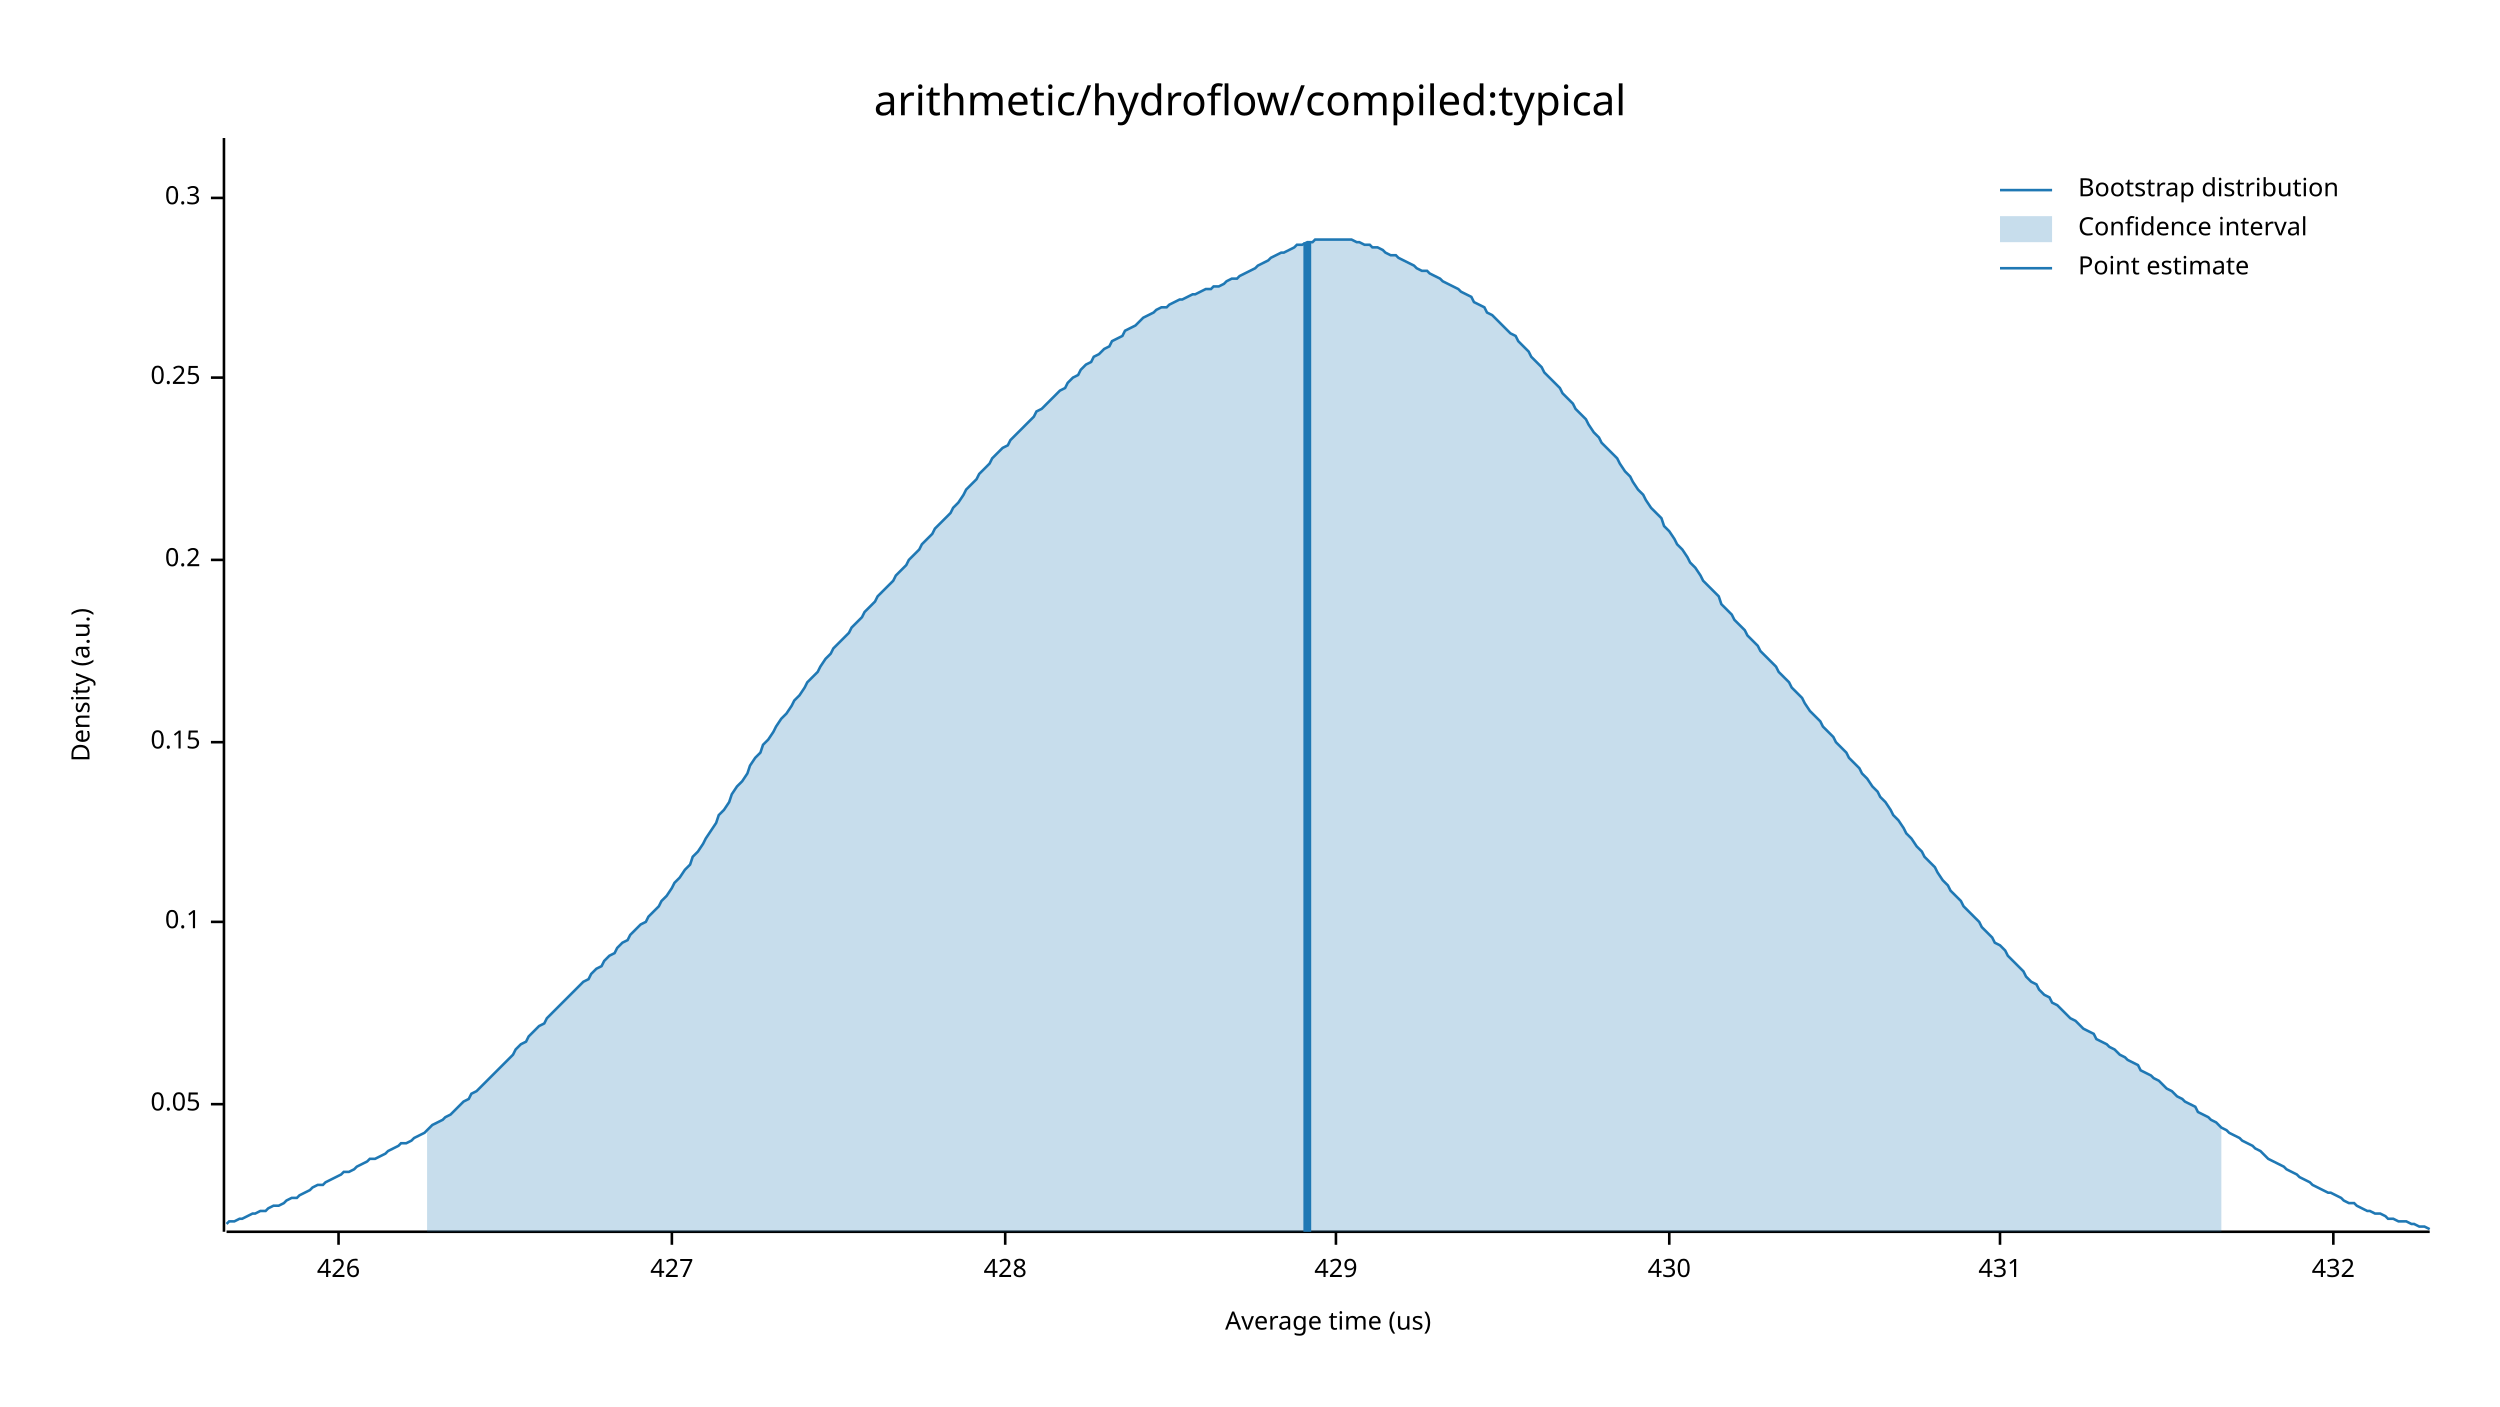
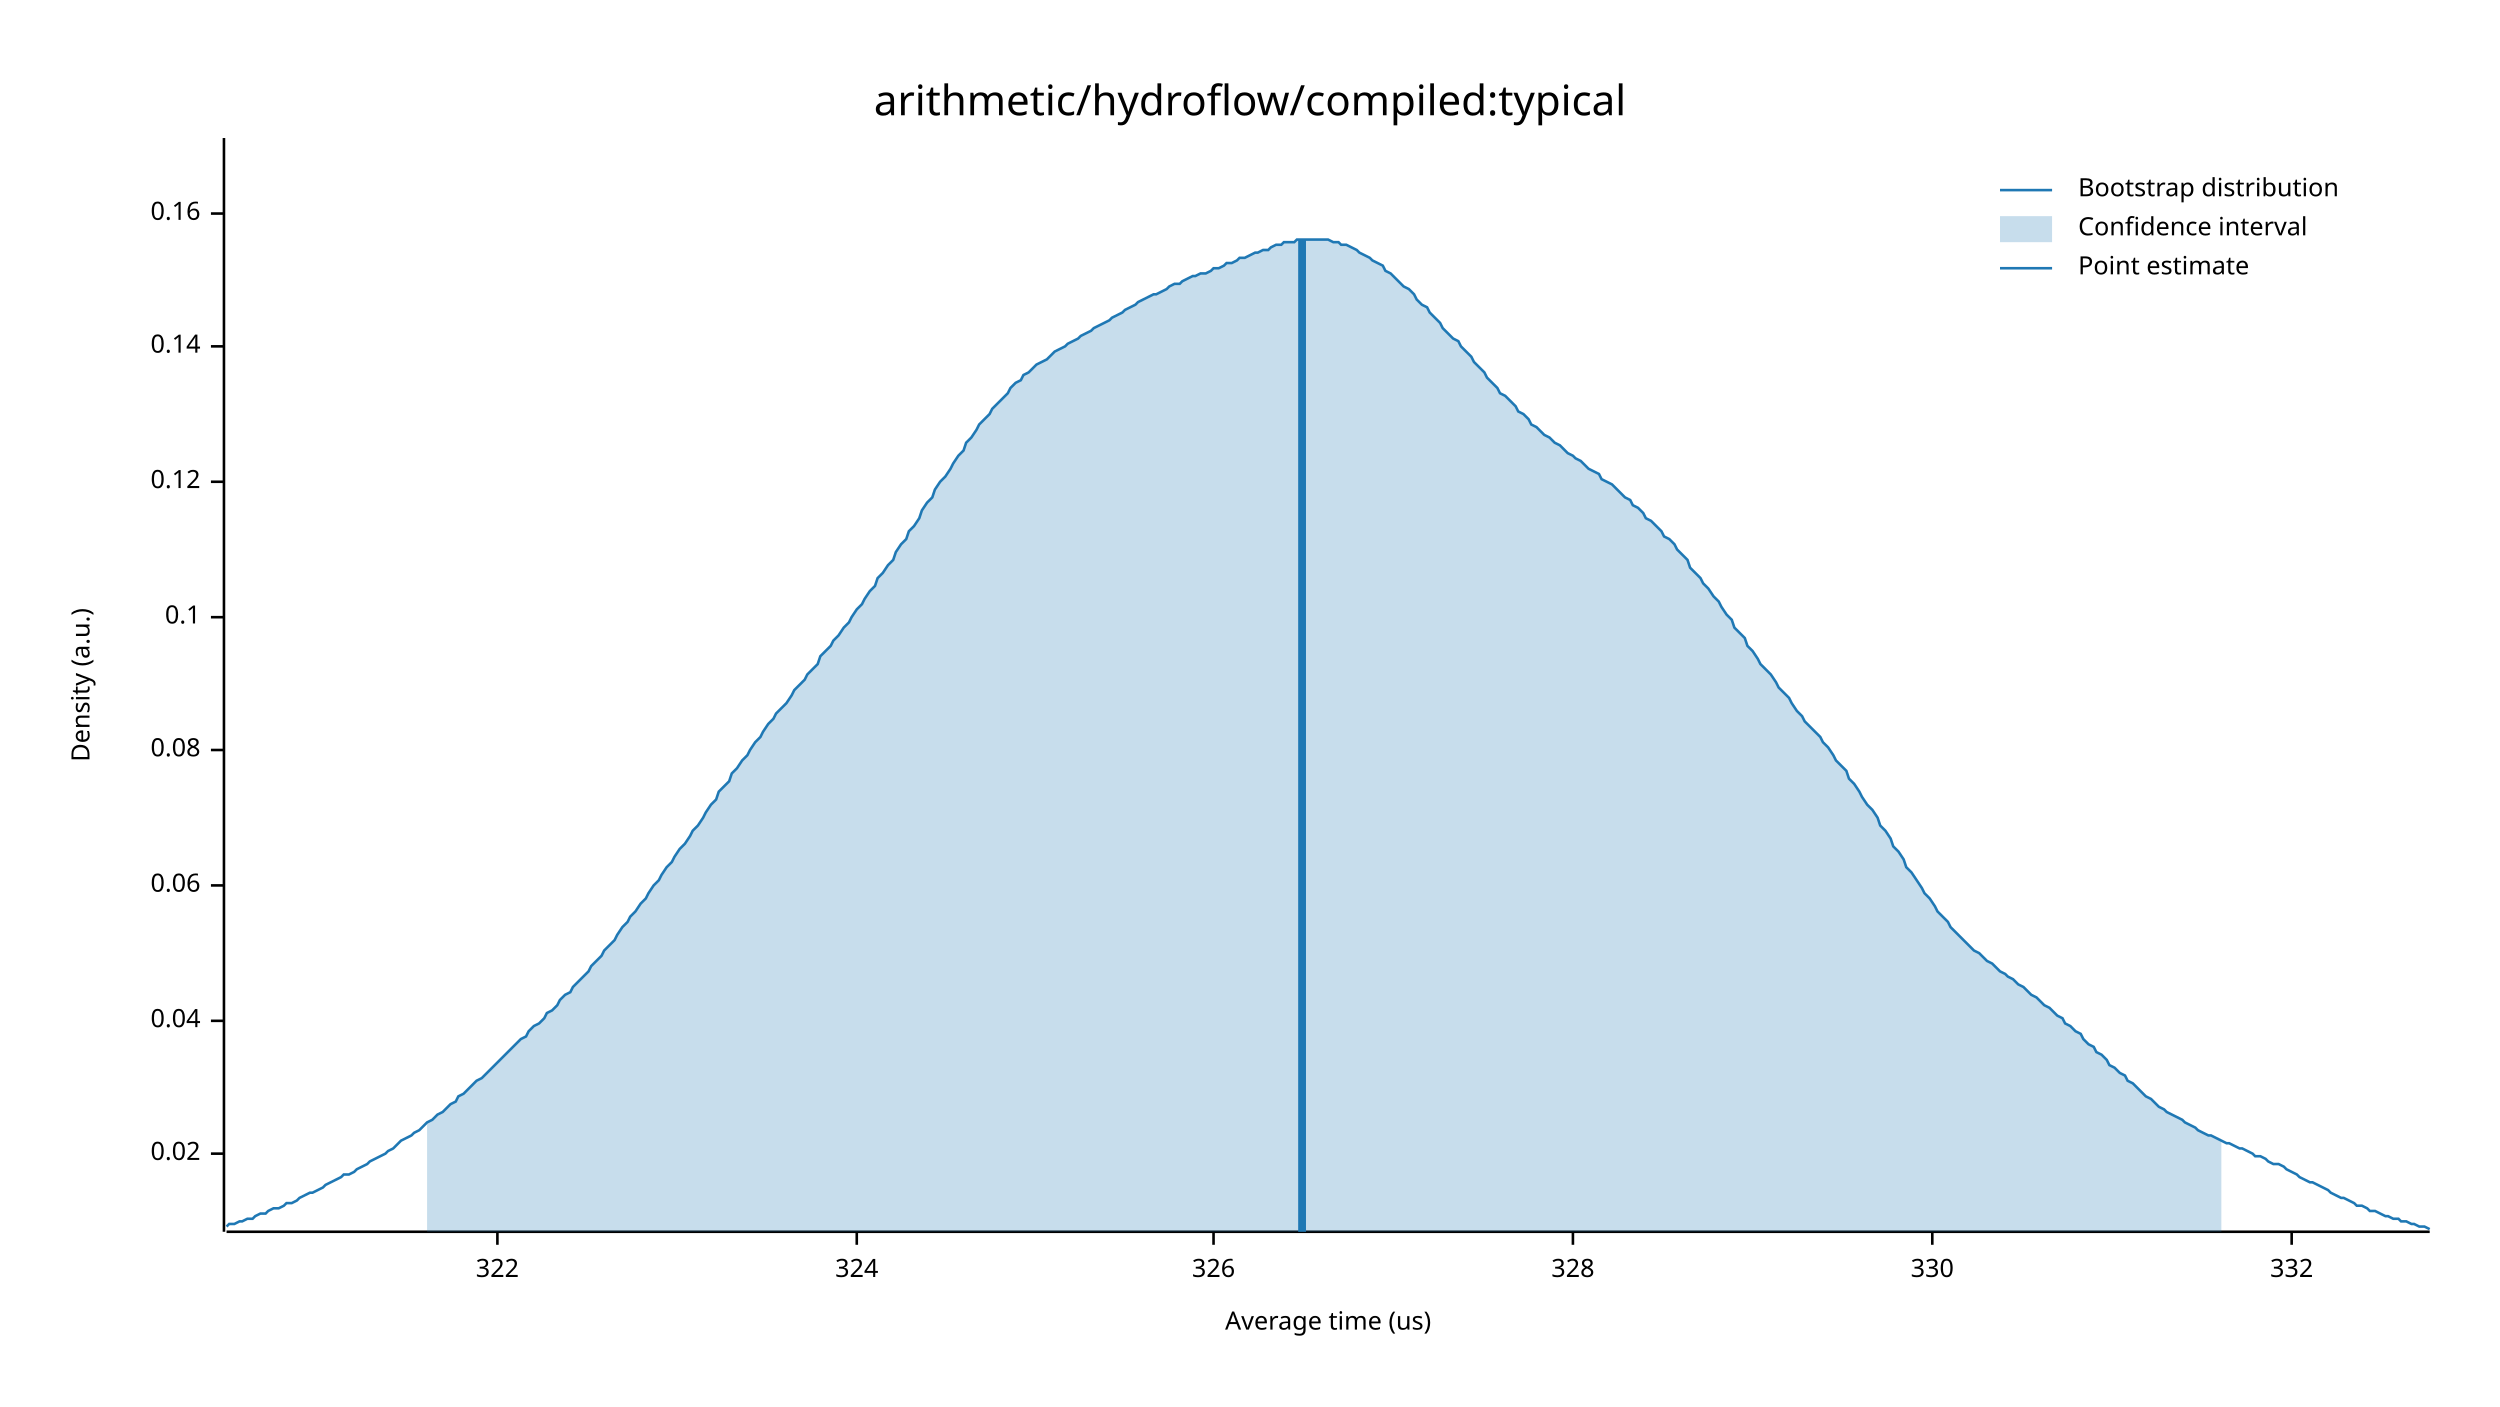
<svg xmlns="http://www.w3.org/2000/svg" width="960" height="540" viewBox="0 0 960 540">
  <text x="480" y="32" dy="0.76em" text-anchor="middle" font-family="sans-serif" font-size="16.129" opacity="1" fill="#000000">
arithmetic/hydroflow/compiled:typical
</text>
  <text x="27" y="263" dy="0.76em" text-anchor="middle" font-family="sans-serif" font-size="9.677" opacity="1" fill="#000000" transform="rotate(270, 27, 263)">
Density (a.u.)
</text>
  <text x="510" y="513" dy="-0.5ex" text-anchor="middle" font-family="sans-serif" font-size="9.677" opacity="1" fill="#000000">
Average time (us)
</text>
  <polyline fill="none" opacity="1" stroke="#000000" stroke-width="1" points="86,53 86,473 " />
-   <text x="77" y="424" dy="0.5ex" text-anchor="end" font-family="sans-serif" font-size="9.677" opacity="1" fill="#000000">
- 0.05
+   <text x="77" y="443" dy="0.5ex" text-anchor="end" font-family="sans-serif" font-size="9.677" opacity="1" fill="#000000">
+ 0.02
</text>
-   <polyline fill="none" opacity="1" stroke="#000000" stroke-width="1" points="81,424 86,424 " />
-   <text x="77" y="354" dy="0.5ex" text-anchor="end" font-family="sans-serif" font-size="9.677" opacity="1" fill="#000000">
+   <polyline fill="none" opacity="1" stroke="#000000" stroke-width="1" points="81,443 86,443 " />
+   <text x="77" y="392" dy="0.5ex" text-anchor="end" font-family="sans-serif" font-size="9.677" opacity="1" fill="#000000">
+ 0.04
+ </text>
+   <polyline fill="none" opacity="1" stroke="#000000" stroke-width="1" points="81,392 86,392 " />
+   <text x="77" y="340" dy="0.5ex" text-anchor="end" font-family="sans-serif" font-size="9.677" opacity="1" fill="#000000">
+ 0.06
+ </text>
+   <polyline fill="none" opacity="1" stroke="#000000" stroke-width="1" points="81,340 86,340 " />
+   <text x="77" y="288" dy="0.5ex" text-anchor="end" font-family="sans-serif" font-size="9.677" opacity="1" fill="#000000">
+ 0.08
+ </text>
+   <polyline fill="none" opacity="1" stroke="#000000" stroke-width="1" points="81,288 86,288 " />
+   <text x="77" y="237" dy="0.5ex" text-anchor="end" font-family="sans-serif" font-size="9.677" opacity="1" fill="#000000">
0.1
</text>
-   <polyline fill="none" opacity="1" stroke="#000000" stroke-width="1" points="81,354 86,354 " />
-   <text x="77" y="285" dy="0.5ex" text-anchor="end" font-family="sans-serif" font-size="9.677" opacity="1" fill="#000000">
- 0.15
+   <polyline fill="none" opacity="1" stroke="#000000" stroke-width="1" points="81,237 86,237 " />
+   <text x="77" y="185" dy="0.5ex" text-anchor="end" font-family="sans-serif" font-size="9.677" opacity="1" fill="#000000">
+ 0.12
</text>
-   <polyline fill="none" opacity="1" stroke="#000000" stroke-width="1" points="81,285 86,285 " />
-   <text x="77" y="215" dy="0.5ex" text-anchor="end" font-family="sans-serif" font-size="9.677" opacity="1" fill="#000000">
- 0.2
+   <polyline fill="none" opacity="1" stroke="#000000" stroke-width="1" points="81,185 86,185 " />
+   <text x="77" y="133" dy="0.5ex" text-anchor="end" font-family="sans-serif" font-size="9.677" opacity="1" fill="#000000">
+ 0.14
</text>
-   <polyline fill="none" opacity="1" stroke="#000000" stroke-width="1" points="81,215 86,215 " />
-   <text x="77" y="145" dy="0.5ex" text-anchor="end" font-family="sans-serif" font-size="9.677" opacity="1" fill="#000000">
- 0.25
+   <polyline fill="none" opacity="1" stroke="#000000" stroke-width="1" points="81,133 86,133 " />
+   <text x="77" y="82" dy="0.5ex" text-anchor="end" font-family="sans-serif" font-size="9.677" opacity="1" fill="#000000">
+ 0.16
</text>
-   <polyline fill="none" opacity="1" stroke="#000000" stroke-width="1" points="81,145 86,145 " />
-   <text x="77" y="76" dy="0.5ex" text-anchor="end" font-family="sans-serif" font-size="9.677" opacity="1" fill="#000000">
- 0.3
+   <polyline fill="none" opacity="1" stroke="#000000" stroke-width="1" points="81,82 86,82 " />
+   <polyline fill="none" opacity="1" stroke="#000000" stroke-width="1" points="87,473 933,473 " />
+   <text x="191" y="483" dy="0.76em" text-anchor="middle" font-family="sans-serif" font-size="9.677" opacity="1" fill="#000000">
+ 322
</text>
-   <polyline fill="none" opacity="1" stroke="#000000" stroke-width="1" points="81,76 86,76 " />
-   <polyline fill="none" opacity="1" stroke="#000000" stroke-width="1" points="87,473 933,473 " />
-   <text x="130" y="483" dy="0.76em" text-anchor="middle" font-family="sans-serif" font-size="9.677" opacity="1" fill="#000000">
- 426
+   <polyline fill="none" opacity="1" stroke="#000000" stroke-width="1" points="191,473 191,478 " />
+   <text x="329" y="483" dy="0.76em" text-anchor="middle" font-family="sans-serif" font-size="9.677" opacity="1" fill="#000000">
+ 324
</text>
-   <polyline fill="none" opacity="1" stroke="#000000" stroke-width="1" points="130,473 130,478 " />
-   <text x="258" y="483" dy="0.76em" text-anchor="middle" font-family="sans-serif" font-size="9.677" opacity="1" fill="#000000">
- 427
+   <polyline fill="none" opacity="1" stroke="#000000" stroke-width="1" points="329,473 329,478 " />
+   <text x="466" y="483" dy="0.76em" text-anchor="middle" font-family="sans-serif" font-size="9.677" opacity="1" fill="#000000">
+ 326
</text>
-   <polyline fill="none" opacity="1" stroke="#000000" stroke-width="1" points="258,473 258,478 " />
-   <text x="386" y="483" dy="0.76em" text-anchor="middle" font-family="sans-serif" font-size="9.677" opacity="1" fill="#000000">
- 428
+   <polyline fill="none" opacity="1" stroke="#000000" stroke-width="1" points="466,473 466,478 " />
+   <text x="604" y="483" dy="0.76em" text-anchor="middle" font-family="sans-serif" font-size="9.677" opacity="1" fill="#000000">
+ 328
</text>
-   <polyline fill="none" opacity="1" stroke="#000000" stroke-width="1" points="386,473 386,478 " />
-   <text x="513" y="483" dy="0.76em" text-anchor="middle" font-family="sans-serif" font-size="9.677" opacity="1" fill="#000000">
- 429
+   <polyline fill="none" opacity="1" stroke="#000000" stroke-width="1" points="604,473 604,478 " />
+   <text x="742" y="483" dy="0.76em" text-anchor="middle" font-family="sans-serif" font-size="9.677" opacity="1" fill="#000000">
+ 330
</text>
-   <polyline fill="none" opacity="1" stroke="#000000" stroke-width="1" points="513,473 513,478 " />
-   <text x="641" y="483" dy="0.76em" text-anchor="middle" font-family="sans-serif" font-size="9.677" opacity="1" fill="#000000">
- 430
+   <polyline fill="none" opacity="1" stroke="#000000" stroke-width="1" points="742,473 742,478 " />
+   <text x="880" y="483" dy="0.76em" text-anchor="middle" font-family="sans-serif" font-size="9.677" opacity="1" fill="#000000">
+ 332
</text>
-   <polyline fill="none" opacity="1" stroke="#000000" stroke-width="1" points="641,473 641,478 " />
-   <text x="768" y="483" dy="0.76em" text-anchor="middle" font-family="sans-serif" font-size="9.677" opacity="1" fill="#000000">
- 431
- </text>
-   <polyline fill="none" opacity="1" stroke="#000000" stroke-width="1" points="768,473 768,478 " />
-   <text x="896" y="483" dy="0.76em" text-anchor="middle" font-family="sans-serif" font-size="9.677" opacity="1" fill="#000000">
- 432
- </text>
-   <polyline fill="none" opacity="1" stroke="#000000" stroke-width="1" points="896,473 896,478 " />
-   <polyline fill="none" opacity="1" stroke="#1F78B4" stroke-width="1" points="87,470 88,469 90,469 92,468 93,468 95,467 97,466 98,466 100,465 102,465 103,464 105,463 107,463 109,462 110,461 112,460 114,460 115,459 117,458 119,457 120,456 122,455 124,455 125,454 127,453 129,452 131,451 132,450 134,450 136,449 137,448 139,447 141,446 142,445 144,445 146,444 148,443 149,442 151,441 153,440 154,439 156,439 158,438 159,437 161,436 163,435 164,434 166,432 168,431 170,430 171,429 173,428 175,426 176,425 178,423 180,422 181,420 183,419 185,417 187,415 188,414 190,412 192,410 193,409 195,407 197,405 198,403 200,401 202,400 203,398 205,396 207,394 209,393 210,391 212,389 214,387 215,386 217,384 219,382 220,381 222,379 224,377 226,376 227,374 229,372 231,371 232,369 234,367 236,366 237,364 239,362 241,361 242,359 244,357 246,355 248,354 249,352 251,350 253,348 254,346 256,344 258,341 259,339 261,337 263,334 265,332 266,329 268,327 270,324 271,322 273,319 275,316 276,313 278,311 280,308 281,305 283,302 285,300 287,297 288,294 290,291 292,289 293,286 295,284 297,281 298,279 300,276 302,274 304,271 305,269 307,267 309,264 310,262 312,260 314,258 315,256 317,253 319,251 320,249 322,247 324,245 326,243 327,241 329,239 331,237 332,235 334,233 336,231 337,229 339,227 341,225 343,223 344,221 346,219 348,217 349,215 351,213 353,211 354,209 356,207 358,205 359,203 361,201 363,199 365,197 366,195 368,193 370,190 371,188 373,186 375,184 376,182 378,180 380,178 381,176 383,174 385,172 387,171 388,169 390,167 392,165 393,164 395,162 397,160 398,158 400,157 402,155 404,153 405,152 407,150 409,149 410,147 412,145 414,144 415,142 417,140 419,139 420,137 422,136 424,134 426,133 427,131 429,130 431,129 432,127 434,126 436,125 437,124 439,122 441,121 443,120 444,119 446,118 448,118 449,117 451,116 453,115 454,115 456,114 458,113 459,113 461,112 463,111 465,111 466,110 468,110 470,109 471,108 473,107 475,107 476,106 478,105 480,104 482,103 483,102 485,101 487,100 488,99 490,98 492,97 493,97 495,96 497,95 498,94 500,94 502,93 504,93 505,92 507,92 509,92 510,92 512,92 514,92 515,92 517,92 519,92 521,93 522,93 524,94 526,94 527,95 529,95 531,96 532,97 534,98 536,98 537,99 539,100 541,101 543,102 544,103 546,104 548,104 549,105 551,106 553,107 554,108 556,109 558,110 560,111 561,112 563,113 565,114 566,116 568,117 570,118 571,120 573,121 575,123 576,124 578,126 580,128 582,129 583,131 585,133 587,135 588,137 590,139 592,141 593,143 595,145 597,147 599,149 600,151 602,153 604,155 605,157 607,159 609,161 610,163 612,166 614,168 615,170 617,172 619,174 621,176 622,178 624,181 626,183 627,185 629,188 631,190 632,192 634,195 636,197 638,199 639,202 641,204 643,207 644,209 646,211 648,214 649,216 651,218 653,221 654,223 656,225 658,227 660,229 661,232 663,234 665,236 666,238 668,240 670,242 671,244 673,246 675,248 676,250 678,252 680,254 682,256 683,258 685,260 687,262 688,264 690,266 692,268 693,270 695,273 697,275 699,277 700,279 702,281 704,283 705,285 707,287 709,289 710,291 712,293 714,295 715,297 717,299 719,302 721,304 722,306 724,308 726,311 727,313 729,315 731,318 732,320 734,322 736,325 738,327 739,329 741,331 743,333 744,335 746,338 748,340 749,342 751,344 753,346 754,348 756,350 758,352 760,354 761,356 763,358 765,360 766,362 768,363 770,365 771,367 773,369 775,371 777,373 778,375 780,377 782,378 783,380 785,382 787,383 788,385 790,386 792,388 793,389 795,391 797,392 799,394 800,395 802,396 804,397 805,399 807,400 809,401 810,402 812,403 814,405 816,406 817,407 819,408 821,409 822,411 824,412 826,413 827,414 829,415 831,417 832,418 834,419 836,421 838,422 839,423 841,424 843,425 844,427 846,428 848,429 849,430 851,431 853,433 855,434 856,435 858,436 860,437 861,438 863,439 865,440 866,441 868,442 870,444 871,445 873,446 875,447 877,448 878,449 880,450 882,451 883,452 885,453 887,454 888,455 890,456 892,457 894,458 895,458 897,459 899,460 900,461 902,462 904,462 905,463 907,464 909,465 910,465 912,466 914,466 916,467 917,468 919,468 921,469 922,469 924,469 926,470 927,470 929,471 931,471 933,472 " />
-   <polygon opacity="0.25" fill="#1F78B4" points="164,434 166,432 168,431 170,430 171,429 173,428 175,426 176,425 178,423 180,422 181,420 183,419 185,417 187,415 188,414 190,412 192,410 193,409 195,407 197,405 198,403 200,401 202,400 203,398 205,396 207,394 209,393 210,391 212,389 214,387 215,386 217,384 219,382 220,381 222,379 224,377 226,376 227,374 229,372 231,371 232,369 234,367 236,366 237,364 239,362 241,361 242,359 244,357 246,355 248,354 249,352 251,350 253,348 254,346 256,344 258,341 259,339 261,337 263,334 265,332 266,329 268,327 270,324 271,322 273,319 275,316 276,313 278,311 280,308 281,305 283,302 285,300 287,297 288,294 290,291 292,289 293,286 295,284 297,281 298,279 300,276 302,274 304,271 305,269 307,267 309,264 310,262 312,260 314,258 315,256 317,253 319,251 320,249 322,247 324,245 326,243 327,241 329,239 331,237 332,235 334,233 336,231 337,229 339,227 341,225 343,223 344,221 346,219 348,217 349,215 351,213 353,211 354,209 356,207 358,205 359,203 361,201 363,199 365,197 366,195 368,193 370,190 371,188 373,186 375,184 376,182 378,180 380,178 381,176 383,174 385,172 387,171 388,169 390,167 392,165 393,164 395,162 397,160 398,158 400,157 402,155 404,153 405,152 407,150 409,149 410,147 412,145 414,144 415,142 417,140 419,139 420,137 422,136 424,134 426,133 427,131 429,130 431,129 432,127 434,126 436,125 437,124 439,122 441,121 443,120 444,119 446,118 448,118 449,117 451,116 453,115 454,115 456,114 458,113 459,113 461,112 463,111 465,111 466,110 468,110 470,109 471,108 473,107 475,107 476,106 478,105 480,104 482,103 483,102 485,101 487,100 488,99 490,98 492,97 493,97 495,96 497,95 498,94 500,94 502,93 504,93 505,92 507,92 509,92 510,92 512,92 514,92 515,92 517,92 519,92 521,93 522,93 524,94 526,94 527,95 529,95 531,96 532,97 534,98 536,98 537,99 539,100 541,101 543,102 544,103 546,104 548,104 549,105 551,106 553,107 554,108 556,109 558,110 560,111 561,112 563,113 565,114 566,116 568,117 570,118 571,120 573,121 575,123 576,124 578,126 580,128 582,129 583,131 585,133 587,135 588,137 590,139 592,141 593,143 595,145 597,147 599,149 600,151 602,153 604,155 605,157 607,159 609,161 610,163 612,166 614,168 615,170 617,172 619,174 621,176 622,178 624,181 626,183 627,185 629,188 631,190 632,192 634,195 636,197 638,199 639,202 641,204 643,207 644,209 646,211 648,214 649,216 651,218 653,221 654,223 656,225 658,227 660,229 661,232 663,234 665,236 666,238 668,240 670,242 671,244 673,246 675,248 676,250 678,252 680,254 682,256 683,258 685,260 687,262 688,264 690,266 692,268 693,270 695,273 697,275 699,277 700,279 702,281 704,283 705,285 707,287 709,289 710,291 712,293 714,295 715,297 717,299 719,302 721,304 722,306 724,308 726,311 727,313 729,315 731,318 732,320 734,322 736,325 738,327 739,329 741,331 743,333 744,335 746,338 748,340 749,342 751,344 753,346 754,348 756,350 758,352 760,354 761,356 763,358 765,360 766,362 768,363 770,365 771,367 773,369 775,371 777,373 778,375 780,377 782,378 783,380 785,382 787,383 788,385 790,386 792,388 793,389 795,391 797,392 799,394 800,395 802,396 804,397 805,399 807,400 809,401 810,402 812,403 814,405 816,406 817,407 819,408 821,409 822,411 824,412 826,413 827,414 829,415 831,417 832,418 834,419 836,421 838,422 839,423 841,424 843,425 844,427 846,428 848,429 849,430 851,431 853,433 853,473 164,473 " />
-   <polyline fill="none" opacity="1" stroke="#1F78B4" stroke-width="3" points="502,473 502,93 " />
+   <polyline fill="none" opacity="1" stroke="#000000" stroke-width="1" points="880,473 880,478 " />
+   <polyline fill="none" opacity="1" stroke="#1F78B4" stroke-width="1" points="87,471 88,470 90,470 92,469 93,469 95,468 97,468 98,467 100,466 102,466 103,465 105,464 107,464 109,463 110,462 112,462 114,461 115,460 117,459 119,458 120,458 122,457 124,456 125,455 127,454 129,453 131,452 132,451 134,451 136,450 137,449 139,448 141,447 142,446 144,445 146,444 148,443 149,442 151,441 153,439 154,438 156,437 158,436 159,435 161,434 163,432 164,431 166,430 168,428 170,427 171,426 173,424 175,423 176,421 178,420 180,418 181,417 183,415 185,414 187,412 188,411 190,409 192,407 193,406 195,404 197,402 198,401 200,399 202,398 203,396 205,394 207,393 209,391 210,389 212,388 214,386 215,384 217,382 219,381 220,379 222,377 224,375 226,373 227,371 229,369 231,367 232,365 234,363 236,361 237,359 239,356 241,354 242,352 244,350 246,347 248,345 249,343 251,340 253,338 254,336 256,333 258,331 259,329 261,326 263,324 265,321 266,319 268,317 270,314 271,312 273,309 275,307 276,304 278,302 280,300 281,297 283,295 285,292 287,290 288,288 290,285 292,283 293,281 295,278 297,276 298,274 300,272 302,270 304,267 305,265 307,263 309,261 310,259 312,257 314,255 315,252 317,250 319,248 320,246 322,244 324,241 326,239 327,237 329,234 331,232 332,230 334,227 336,225 337,222 339,220 341,217 343,215 344,212 346,209 348,207 349,204 351,202 353,199 354,196 356,193 358,191 359,188 361,185 363,183 365,180 366,178 368,175 370,173 371,170 373,168 375,165 376,163 378,161 380,159 381,157 383,155 385,153 387,151 388,149 390,147 392,146 393,144 395,143 397,141 398,140 400,139 402,138 404,136 405,135 407,134 409,133 410,132 412,131 414,130 415,129 417,128 419,127 420,126 422,125 424,124 426,123 427,122 429,121 431,120 432,119 434,118 436,117 437,116 439,115 441,114 443,113 444,113 446,112 448,111 449,110 451,109 453,109 454,108 456,107 458,106 459,106 461,105 463,105 465,104 466,103 468,103 470,102 471,101 473,101 475,100 476,99 478,99 480,98 482,97 483,97 485,96 487,96 488,95 490,94 492,94 493,93 495,93 497,93 498,92 500,92 502,92 504,92 505,92 507,92 509,92 510,92 512,93 514,93 515,94 517,94 519,95 521,96 522,97 524,98 526,99 527,100 529,101 531,102 532,104 534,105 536,107 537,108 539,110 541,111 543,113 544,115 546,117 548,118 549,120 551,122 553,124 554,126 556,128 558,130 560,131 561,133 563,135 565,137 566,139 568,141 570,143 571,145 573,147 575,149 576,151 578,152 580,154 582,156 583,158 585,159 587,161 588,163 590,164 592,166 593,167 595,168 597,170 599,171 600,172 602,174 604,175 605,176 607,177 609,179 610,180 612,181 614,182 615,184 617,185 619,186 621,188 622,189 624,191 626,192 627,194 629,195 631,197 632,199 634,200 636,202 638,204 639,206 641,207 643,209 644,211 646,213 648,215 649,218 651,220 653,222 654,224 656,226 658,229 660,231 661,233 663,236 665,238 666,241 668,243 670,245 671,248 673,250 675,253 676,255 678,257 680,259 682,262 683,264 685,266 687,268 688,270 690,273 692,275 693,277 695,279 697,281 699,283 700,285 702,287 704,290 705,292 707,294 709,296 710,299 712,301 714,304 715,306 717,309 719,311 721,314 722,317 724,319 726,322 727,325 729,327 731,330 732,333 734,335 736,338 738,341 739,343 741,345 743,348 744,350 746,352 748,354 749,356 751,358 753,360 754,361 756,363 758,365 760,366 761,367 763,369 765,370 766,371 768,373 770,374 771,375 773,376 775,378 777,379 778,380 780,382 782,383 783,384 785,386 787,387 788,388 790,390 792,391 793,393 795,394 797,396 799,397 800,399 802,401 804,402 805,404 807,405 809,407 810,409 812,410 814,412 816,413 817,415 819,416 821,418 822,419 824,421 826,422 827,423 829,425 831,426 832,427 834,428 836,429 838,430 839,431 841,432 843,433 844,434 846,435 848,436 849,436 851,437 853,438 855,439 856,439 858,440 860,441 861,441 863,442 865,443 866,444 868,444 870,445 871,446 873,447 875,447 877,448 878,449 880,450 882,451 883,452 885,453 887,454 888,454 890,455 892,456 894,457 895,458 897,459 899,460 900,460 902,461 904,462 905,463 907,463 909,464 910,465 912,465 914,466 916,467 917,467 919,468 921,468 922,469 924,469 926,470 927,470 929,471 931,471 933,472 " />
+   <polygon opacity="0.25" fill="#1F78B4" points="164,431 166,430 168,428 170,427 171,426 173,424 175,423 176,421 178,420 180,418 181,417 183,415 185,414 187,412 188,411 190,409 192,407 193,406 195,404 197,402 198,401 200,399 202,398 203,396 205,394 207,393 209,391 210,389 212,388 214,386 215,384 217,382 219,381 220,379 222,377 224,375 226,373 227,371 229,369 231,367 232,365 234,363 236,361 237,359 239,356 241,354 242,352 244,350 246,347 248,345 249,343 251,340 253,338 254,336 256,333 258,331 259,329 261,326 263,324 265,321 266,319 268,317 270,314 271,312 273,309 275,307 276,304 278,302 280,300 281,297 283,295 285,292 287,290 288,288 290,285 292,283 293,281 295,278 297,276 298,274 300,272 302,270 304,267 305,265 307,263 309,261 310,259 312,257 314,255 315,252 317,250 319,248 320,246 322,244 324,241 326,239 327,237 329,234 331,232 332,230 334,227 336,225 337,222 339,220 341,217 343,215 344,212 346,209 348,207 349,204 351,202 353,199 354,196 356,193 358,191 359,188 361,185 363,183 365,180 366,178 368,175 370,173 371,170 373,168 375,165 376,163 378,161 380,159 381,157 383,155 385,153 387,151 388,149 390,147 392,146 393,144 395,143 397,141 398,140 400,139 402,138 404,136 405,135 407,134 409,133 410,132 412,131 414,130 415,129 417,128 419,127 420,126 422,125 424,124 426,123 427,122 429,121 431,120 432,119 434,118 436,117 437,116 439,115 441,114 443,113 444,113 446,112 448,111 449,110 451,109 453,109 454,108 456,107 458,106 459,106 461,105 463,105 465,104 466,103 468,103 470,102 471,101 473,101 475,100 476,99 478,99 480,98 482,97 483,97 485,96 487,96 488,95 490,94 492,94 493,93 495,93 497,93 498,92 500,92 502,92 504,92 505,92 507,92 509,92 510,92 512,93 514,93 515,94 517,94 519,95 521,96 522,97 524,98 526,99 527,100 529,101 531,102 532,104 534,105 536,107 537,108 539,110 541,111 543,113 544,115 546,117 548,118 549,120 551,122 553,124 554,126 556,128 558,130 560,131 561,133 563,135 565,137 566,139 568,141 570,143 571,145 573,147 575,149 576,151 578,152 580,154 582,156 583,158 585,159 587,161 588,163 590,164 592,166 593,167 595,168 597,170 599,171 600,172 602,174 604,175 605,176 607,177 609,179 610,180 612,181 614,182 615,184 617,185 619,186 621,188 622,189 624,191 626,192 627,194 629,195 631,197 632,199 634,200 636,202 638,204 639,206 641,207 643,209 644,211 646,213 648,215 649,218 651,220 653,222 654,224 656,226 658,229 660,231 661,233 663,236 665,238 666,241 668,243 670,245 671,248 673,250 675,253 676,255 678,257 680,259 682,262 683,264 685,266 687,268 688,270 690,273 692,275 693,277 695,279 697,281 699,283 700,285 702,287 704,290 705,292 707,294 709,296 710,299 712,301 714,304 715,306 717,309 719,311 721,314 722,317 724,319 726,322 727,325 729,327 731,330 732,333 734,335 736,338 738,341 739,343 741,345 743,348 744,350 746,352 748,354 749,356 751,358 753,360 754,361 756,363 758,365 760,366 761,367 763,369 765,370 766,371 768,373 770,374 771,375 773,376 775,378 777,379 778,380 780,382 782,383 783,384 785,386 787,387 788,388 790,390 792,391 793,393 795,394 797,396 799,397 800,399 802,401 804,402 805,404 807,405 809,407 810,409 812,410 814,412 816,413 817,415 819,416 821,418 822,419 824,421 826,422 827,423 829,425 831,426 832,427 834,428 836,429 838,430 839,431 841,432 843,433 844,434 846,435 848,436 849,436 851,437 853,438 853,473 164,473 " />
+   <polyline fill="none" opacity="1" stroke="#1F78B4" stroke-width="3" points="500,473 500,92 " />
  <text x="798" y="68" dy="0.76em" text-anchor="start" font-family="sans-serif" font-size="9.677" opacity="1" fill="#000000">
Bootstrap distribution
</text>
  <text x="798" y="83" dy="0.76em" text-anchor="start" font-family="sans-serif" font-size="9.677" opacity="1" fill="#000000">
Confidence interval
</text>
  <text x="798" y="98" dy="0.76em" text-anchor="start" font-family="sans-serif" font-size="9.677" opacity="1" fill="#000000">
Point estimate
</text>
  <polyline fill="none" opacity="1" stroke="#1F78B4" stroke-width="1" points="768,73 788,73 " />
  <rect x="768" y="83" width="20" height="10" opacity="0.25" fill="#1F78B4" stroke="none" />
  <polyline fill="none" opacity="1" stroke="#1F78B4" stroke-width="1" points="768,103 788,103 " />
</svg>
